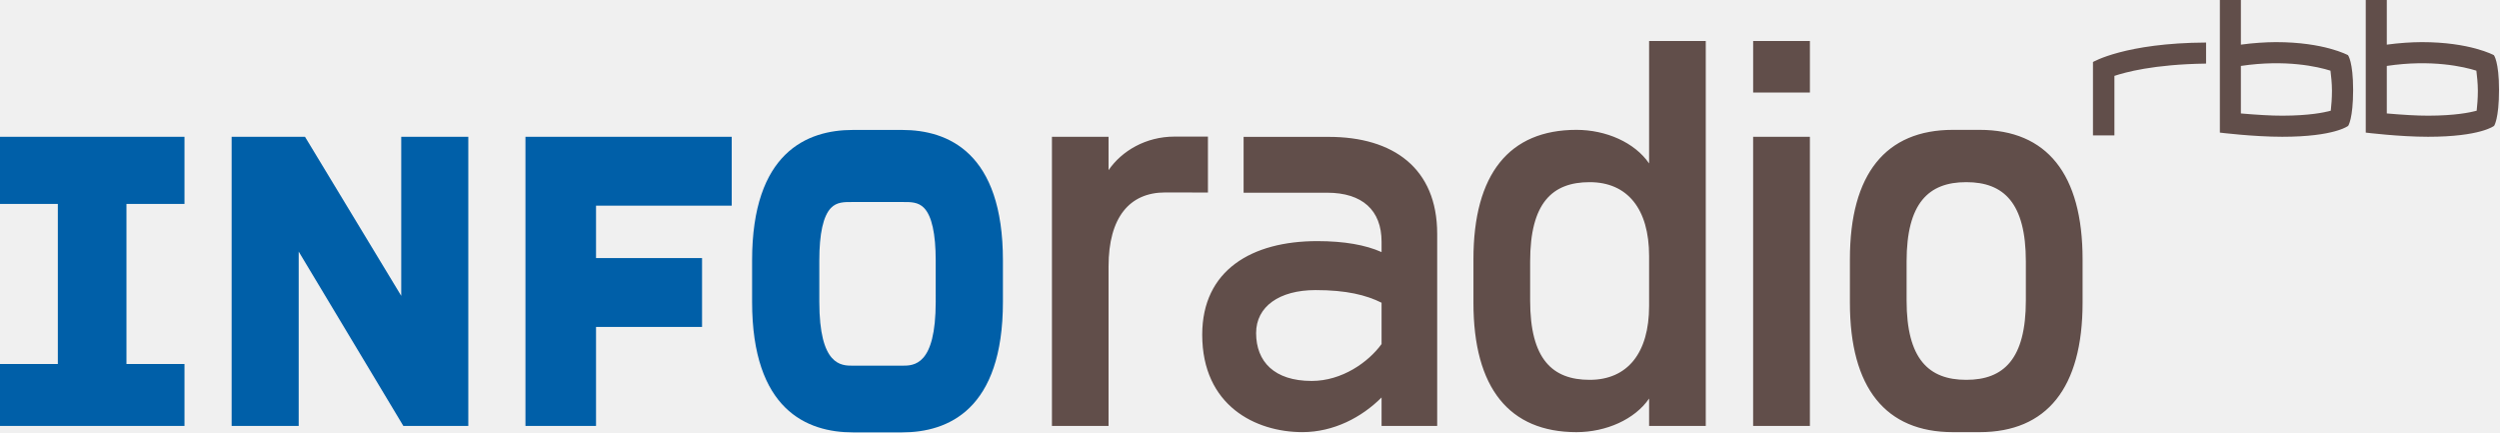
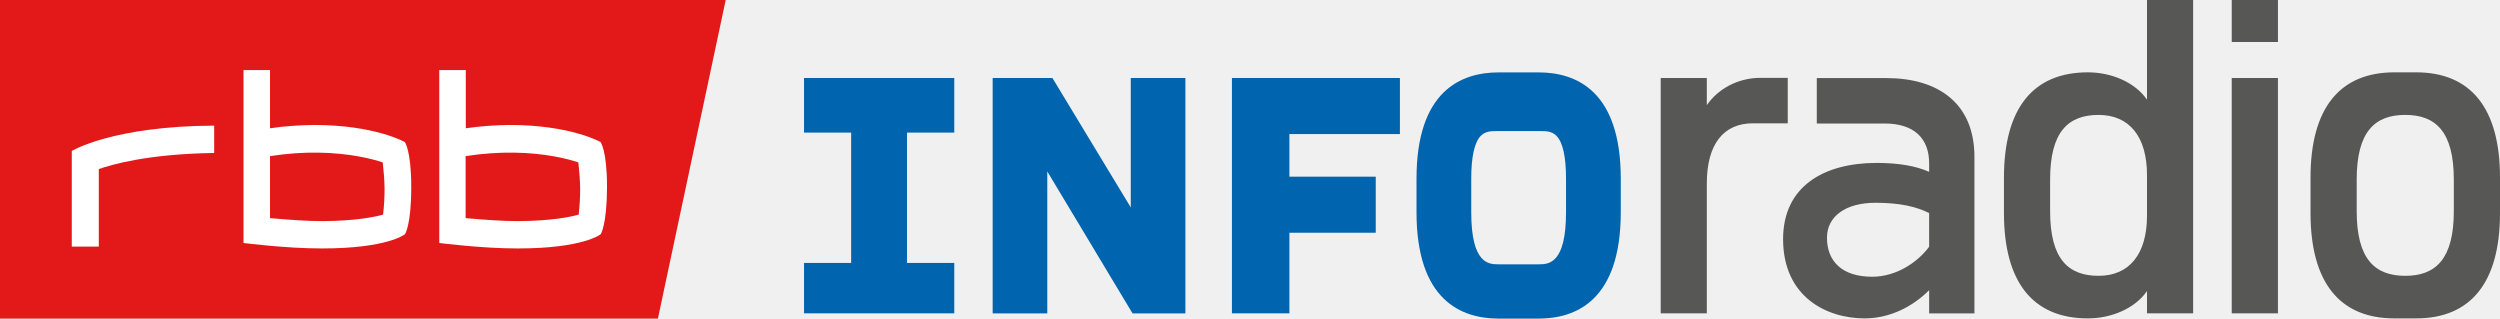
- <svg xmlns="http://www.w3.org/2000/svg" version="1.0" viewBox="0 0 566.93 98.05">
-   <path d="m204.66 29.467h-11.178c-10.427 0-22.859 5.138-22.859 29.588v9.382c0 24.474 12.433 29.612 22.859 29.612h11.178c10.432 0 22.866-5.138 22.866-29.612v-9.382c0-24.451-12.435-29.588-22.866-29.588zm7.616 38.97c0 14.489-4.95 14.489-7.616 14.489h-11.178c-2.66 0-7.61 0-7.61-14.489v-9.382c0-6.066 0.885-10.071 2.635-11.891 1.302-1.362 3.025-1.357 4.69-1.35h11.746c1.67-0.007 3.394-0.012 4.697 1.35 1.749 1.82 2.635 5.825 2.635 11.891zm-121.25-37.408v36.058l-21.827-36.058h-16.648v65.567h15.212v-39.543l23.747 39.543h14.73v-65.567zm-91.03 0v15.212h13.127v36.305h-13.127v14.043h41.857v-14.043h-13.163v-36.305h13.163v-15.212zm119.21 0v65.561h16.01v-22.454h24.052v-15.617h-24.052v-11.872h30.786v-15.617z" fill="#005fa8" fill-rule="evenodd" stroke-width="3.543e-5" />
-   <path d="m374.12 9.298v27.766c-3.249-4.745-9.744-7.616-16.491-7.616-15.219 0-23.36 9.985-23.36 29.347v9.852c0 19.357 8.141 29.347 23.36 29.347 6.746 0 13.241-2.882 16.491-7.615v6.21h12.855v-87.292zm0 60.098c0 10.618-4.878 16.739-13.489 16.739-8.495 0-13.499-4.74-13.499-17.981v-8.864c0-13.253 5.005-17.979 13.499-17.979 8.611 0 13.489 6.107 13.489 16.731zm74.98-39.948h-6.059c-15.232 0-23.367 9.985-23.367 29.347v9.852c0 19.357 8.134 29.347 23.367 29.347h6.059c15.219 0 23.36-9.99 23.36-29.347v-9.852c0-19.362-8.141-29.347-23.36-29.347zm10.491 38.705c0 13.241-5.005 17.981-13.499 17.981h-0.05c-8.502 0-13.506-4.74-13.506-17.981v-8.864c0-13.253 5.005-17.979 13.506-17.979h0.05c8.495 0 13.499 4.726 13.499 17.979zm-61.87 28.431h12.876v-65.555h-12.876zm12.879-87.287h-12.875v11.688h12.875zm-12.879 0h12.879m-144.15 21.681c-6.483 0-11.965 3.232-14.961 7.611v-7.561h-12.843v65.561h12.843v-36.165c0-11.108 4.752-16.781 12.843-16.781-0.012 0.017 9.703 0.017 9.703 0.017v-12.681s-7.574 0.007-7.585 0zm35.001 0.062h-19.324v12.662h18.952c7.989 0 12.348 3.991 12.348 11.107v2.358c-3.617-1.622-8.478-2.49-14.597-2.49-14.863 0-26.091 6.608-26.091 21.218 0 16.106 12.113 22.094 22.726 22.094 7.116 0 13.477-3.366 17.962-7.857v6.457h12.616v-43.577c0-14.87-9.985-21.972-24.591-21.972zm11.975 46.978c-2.99 4.118-8.977 8.369-15.851 8.369-8.485 0-12.609-4.377-12.609-10.866 0-5.993 5.247-9.738 13.489-9.738 6.994 0 11.481 1.126 14.971 2.863zm220.41-57.657c0-6.403-1.164-7.85-1.164-7.85s-5.372-2.96-16.364-2.96c-2.364 0.017-5.126 0.186-7.934 0.573v-10.124h-4.77v30.071s7.628 0.947 14.141 0.947c11.889 0 14.971-2.478 14.971-2.478s1.121-1.574 1.121-8.177zm-4.8 0.212c0 1.76-0.15 3.485-0.272 4.533-1.524 0.417-4.931 1.116-10.942 1.128-2.648 0.007-5.777-0.193-9.449-0.506v-10.775c10.172-1.526 17.498 0.179 20.326 1.073 0.12 1.043 0.337 2.779 0.337 4.547zm37.897-0.212c0-6.403-1.164-7.85-1.164-7.85s-5.377-2.96-16.364-2.96c-2.364 0.017-5.119 0.186-7.929 0.573v-10.124h-4.776v30.071s7.622 0.947 14.141 0.947c11.889 0 14.978-2.478 14.978-2.478s1.114-1.574 1.114-8.177zm-4.799 0.212c0 1.76-0.151 3.485-0.272 4.533-1.52 0.417-4.931 1.116-10.95 1.128-2.635 0.007-5.77-0.193-9.437-0.506v-10.775c10.166-1.526 17.487 0.179 20.321 1.073 0.115 1.043 0.337 2.779 0.337 4.547zm-61.66-10.927c-18.361 0.097-25.657 4.42-25.657 4.42v16.636h4.866v-13.494c2.311-0.766 8.78-2.624 20.791-2.786z" fill="#614e4a" fill-rule="evenodd" stroke-width="3.543e-5" />
+ <svg xmlns="http://www.w3.org/2000/svg" width="800" height="101.95" version="1.0" viewBox="0 0 800 101.95">
+   <path d="m492.38 23.169h-12.84c-11.977 0-26.258 5.902-26.258 33.987v10.777c0 28.113 14.282 34.015 26.258 34.015h12.84c11.983 0 26.266-5.902 26.266-34.015v-10.777c0-28.086-14.284-33.987-26.266-33.987zm8.749 44.764c0 16.643-5.686 16.643-8.749 16.643h-12.84c-3.055 0-8.741 0-8.741-16.643v-10.777c0-6.968 1.017-11.568 3.027-13.659 1.496-1.565 3.475-1.559 5.388-1.551h13.492c1.918-0.008 3.899-0.014 5.395 1.551 2.009 2.091 3.027 6.691 3.027 13.659zm-139.28-42.97v41.419l-25.072-41.419h-19.123v75.316h17.474v-45.422l27.278 45.422h16.92v-75.316zm-104.56 0v17.474h15.079v41.703h-15.079v16.131h48.08v-16.131h-15.12v-41.703h15.12v-17.474zm136.93 0v75.309h18.39v-25.792h27.628v-17.939h-27.628v-13.637h35.363v-17.939z" fill="#0064ae" fill-rule="evenodd" stroke-width="4.07e-5" />
+   <path d="m687.04 0.002v31.894c-3.732-5.45-11.193-8.749-18.943-8.749-17.482 0-26.833 11.47-26.833 33.71v11.317c0 22.235 9.351 33.71 26.833 33.71 7.749 0 15.21-3.31 18.943-8.747v7.133h14.766v-100.27zm0 69.033c0 12.197-5.603 19.228-15.495 19.228-9.758 0-15.506-5.445-15.506-20.654v-10.182c0-15.223 5.749-20.652 15.506-20.652 9.892 0 15.495 7.015 15.495 19.219zm86.128-45.888h-6.96c-17.497 0-26.841 11.47-26.841 33.71v11.317c0 22.235 9.344 33.71 26.841 33.71h6.96c17.482 0 26.833-11.476 26.833-33.71v-11.317c0-22.241-9.351-33.71-26.833-33.71zm12.051 44.46c0 15.21-5.749 20.654-15.506 20.654h-0.057c-9.766 0-15.514-5.445-15.514-20.654v-10.182c0-15.223 5.749-20.652 15.514-20.652h0.057c9.758 0 15.506 5.429 15.506 20.652zm-71.069 32.658h14.79v-75.302h-14.79zm14.794-100.26h-14.789v13.426h14.789zm-14.794 0h14.794m-165.58 24.905c-7.447 0-13.744 3.713-17.185 8.743v-8.686h-14.753v75.309h14.753v-41.542c0-12.76 5.458-19.276 14.753-19.276-0.013 0.02 11.146 0.02 11.146 0.02v-14.566s-8.7 0.008-8.713 0zm40.205 0.071h-22.197v14.545h21.77c9.177 0 14.184 4.585 14.184 12.758v2.709c-4.155-1.863-9.739-2.86-16.767-2.86-17.073 0-29.97 7.59-29.97 24.373 0 18.501 13.914 25.379 26.105 25.379 8.174 0 15.481-3.866 20.633-9.025v7.417h14.492v-50.056c0-17.081-11.47-25.239-28.247-25.239zm13.755 53.963c-3.434 4.73-10.312 9.613-18.208 9.613-9.746 0-14.484-5.028-14.484-12.482 0-6.884 6.027-11.186 15.495-11.186 8.034 0 13.188 1.294 17.197 3.289z" fill="#575755" fill-rule="evenodd" stroke-width="4.07e-5" />
+   <g transform="matrix(.53043 0 0 .53043 0 1.7495e-6)" fill="#e31818">
+     <path d="m0 0v192.2h396.9l40.9-192.2z" />
+   </g>
+   <g transform="matrix(.53043 0 0 .53043 .00013739 -.00045665)" fill="#fff">
+     <path transform="matrix(1.8853 0 0 1.8853 0 323.52)" d="m77.92-149.17v55.322s13.527 1.75 25.09 1.75c21.111 0 26.574-4.561 26.574-4.561s2.016-2.865 2.016-15.064c0-11.775-2.07-14.428-2.07-14.428s-9.547-5.463-29.066-5.463c-4.668 0.053-9.389 0.371-14.057 1.061v-18.617zm62.643 0v55.322s13.527 1.75 25.09 1.75c21.111 0 26.574-4.561 26.574-4.561s1.963-2.865 2.016-15.064c0-11.775-2.068-14.428-2.068-14.428s-9.549-5.463-29.068-5.463c-4.668 0.053-9.387 0.371-14.055 1.061v-18.617zm-72.031 17.768c-32.621 0.159-45.564 8.117-45.564 8.117v30.605h8.646v-24.824c4.137-1.432 15.595-4.828 36.918-5.146zm33.217 8.641c10.038 0.125 17.262 1.968 20.727 3.135 0.318 2.758 0.531 5.57 0.584 8.381 0 2.758-0.158 5.57-0.477 8.328-2.705 0.743-8.752 2.015-19.414 2.068-4.668 0-10.237-0.372-16.762-0.955v-19.838c5.636-0.879 10.779-1.176 15.342-1.119zm62.625 0c10.051 0.125 17.265 1.968 20.693 3.135 0.318 2.758 0.529 5.57 0.582 8.381 0 2.758-0.158 5.57-0.477 8.328-2.705 0.743-8.752 2.015-19.414 2.068-4.721 0-10.237-0.372-16.762-0.955v-19.838c5.652-0.879 10.808-1.176 15.377-1.119z" fill="#fff" stroke-width=".53" />
+   </g>
</svg>
